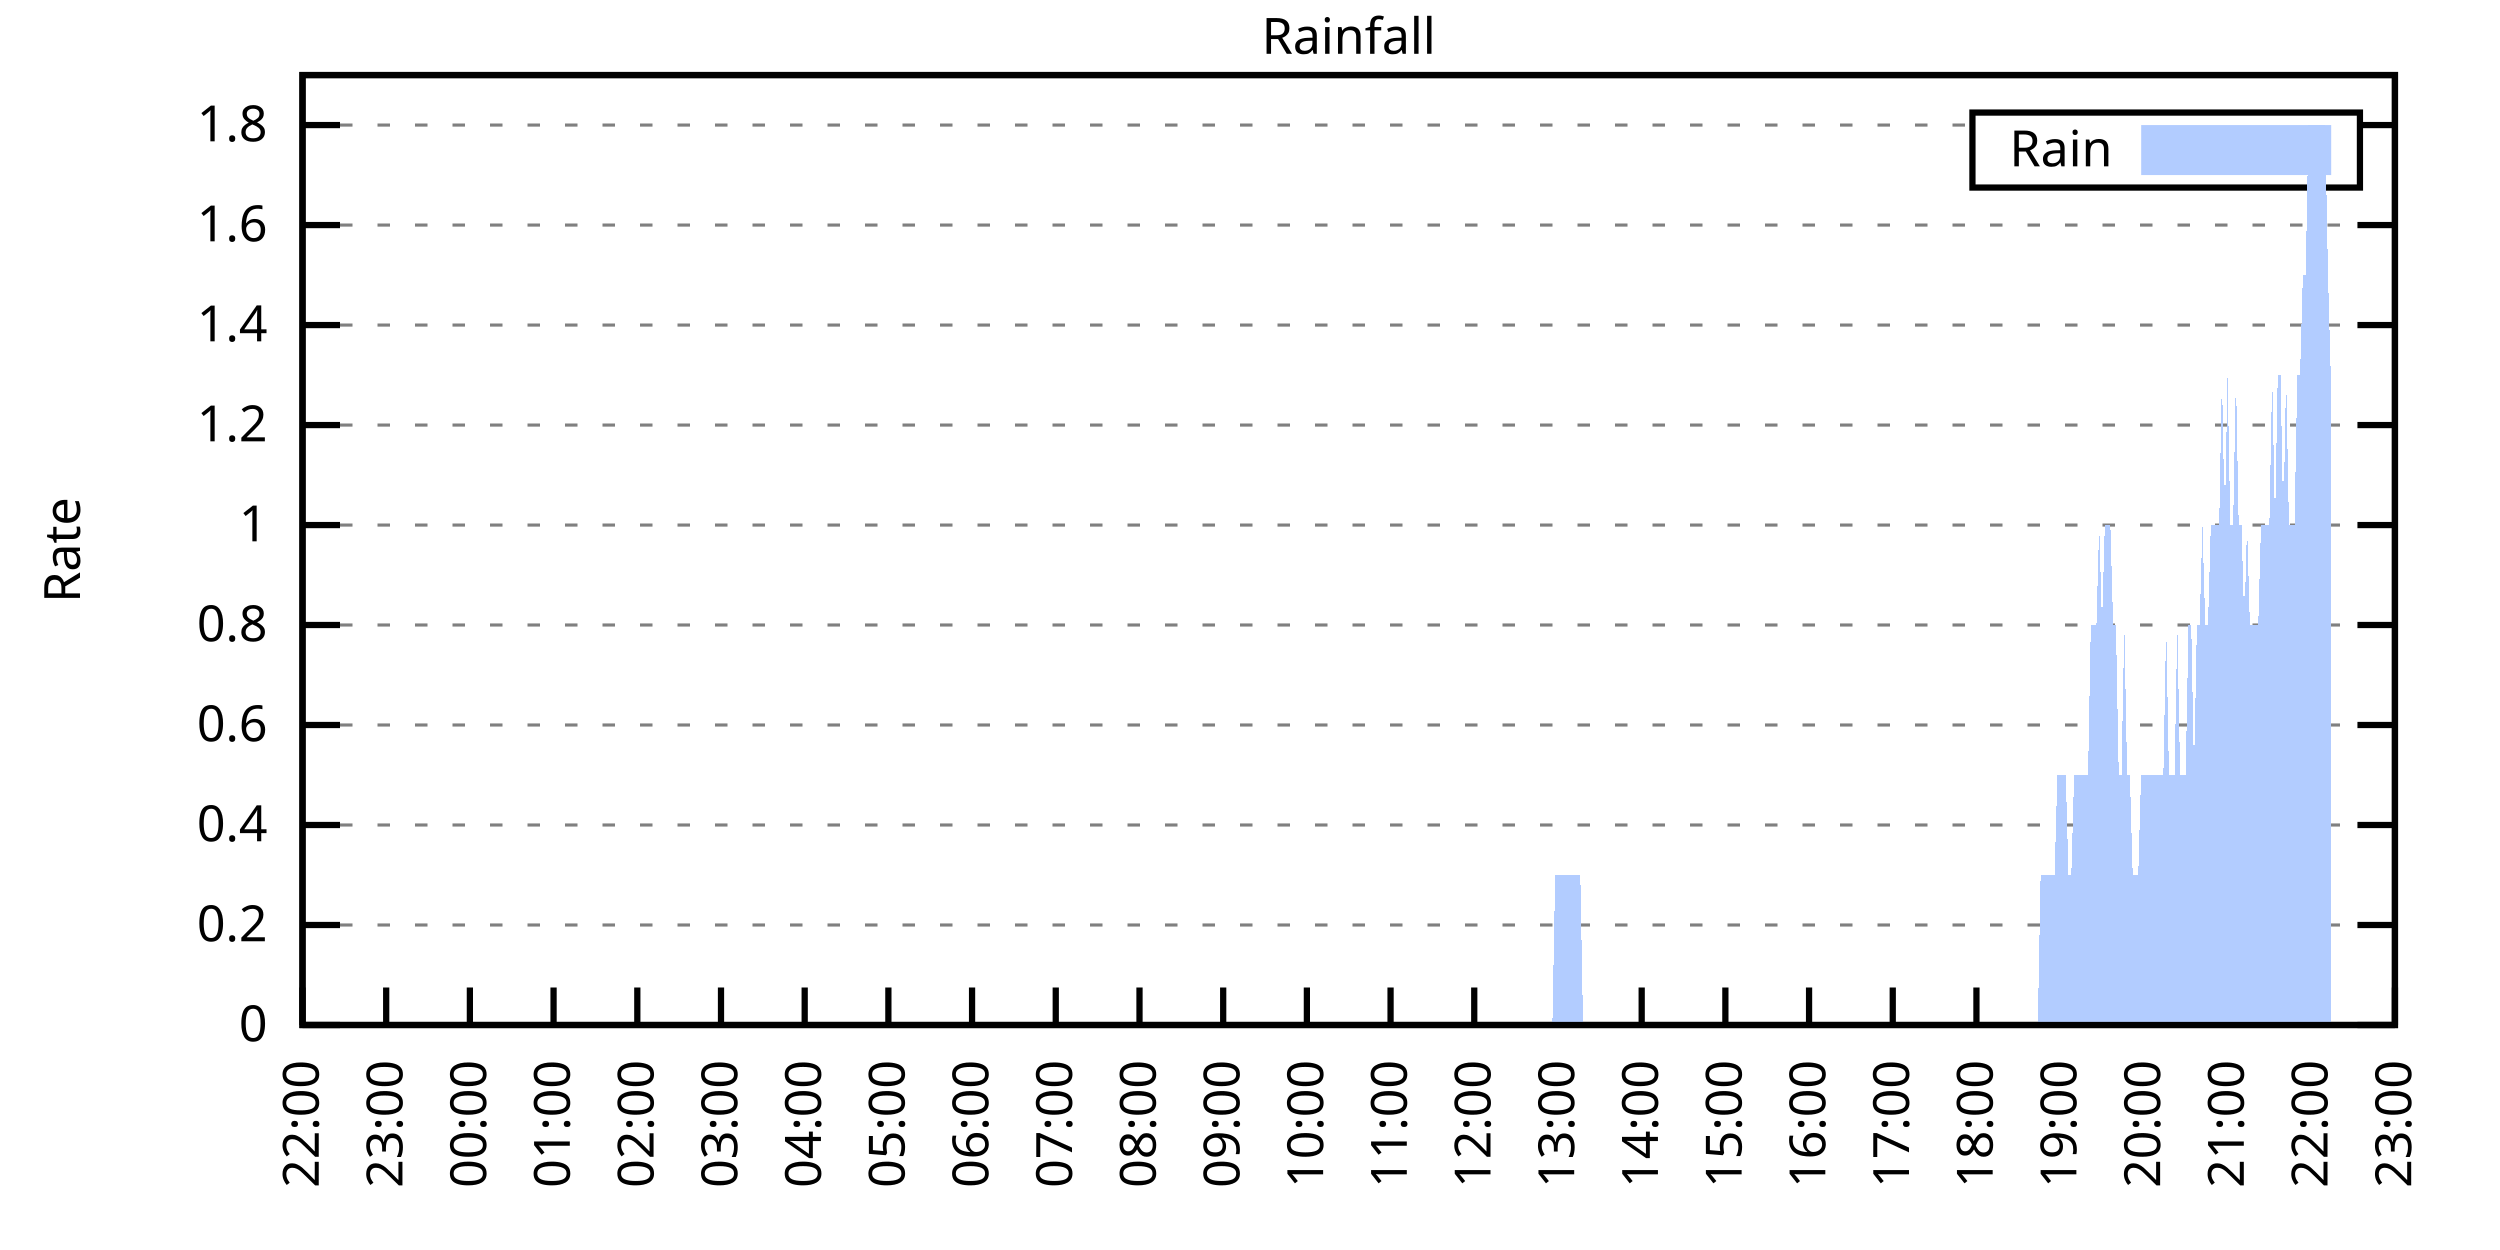
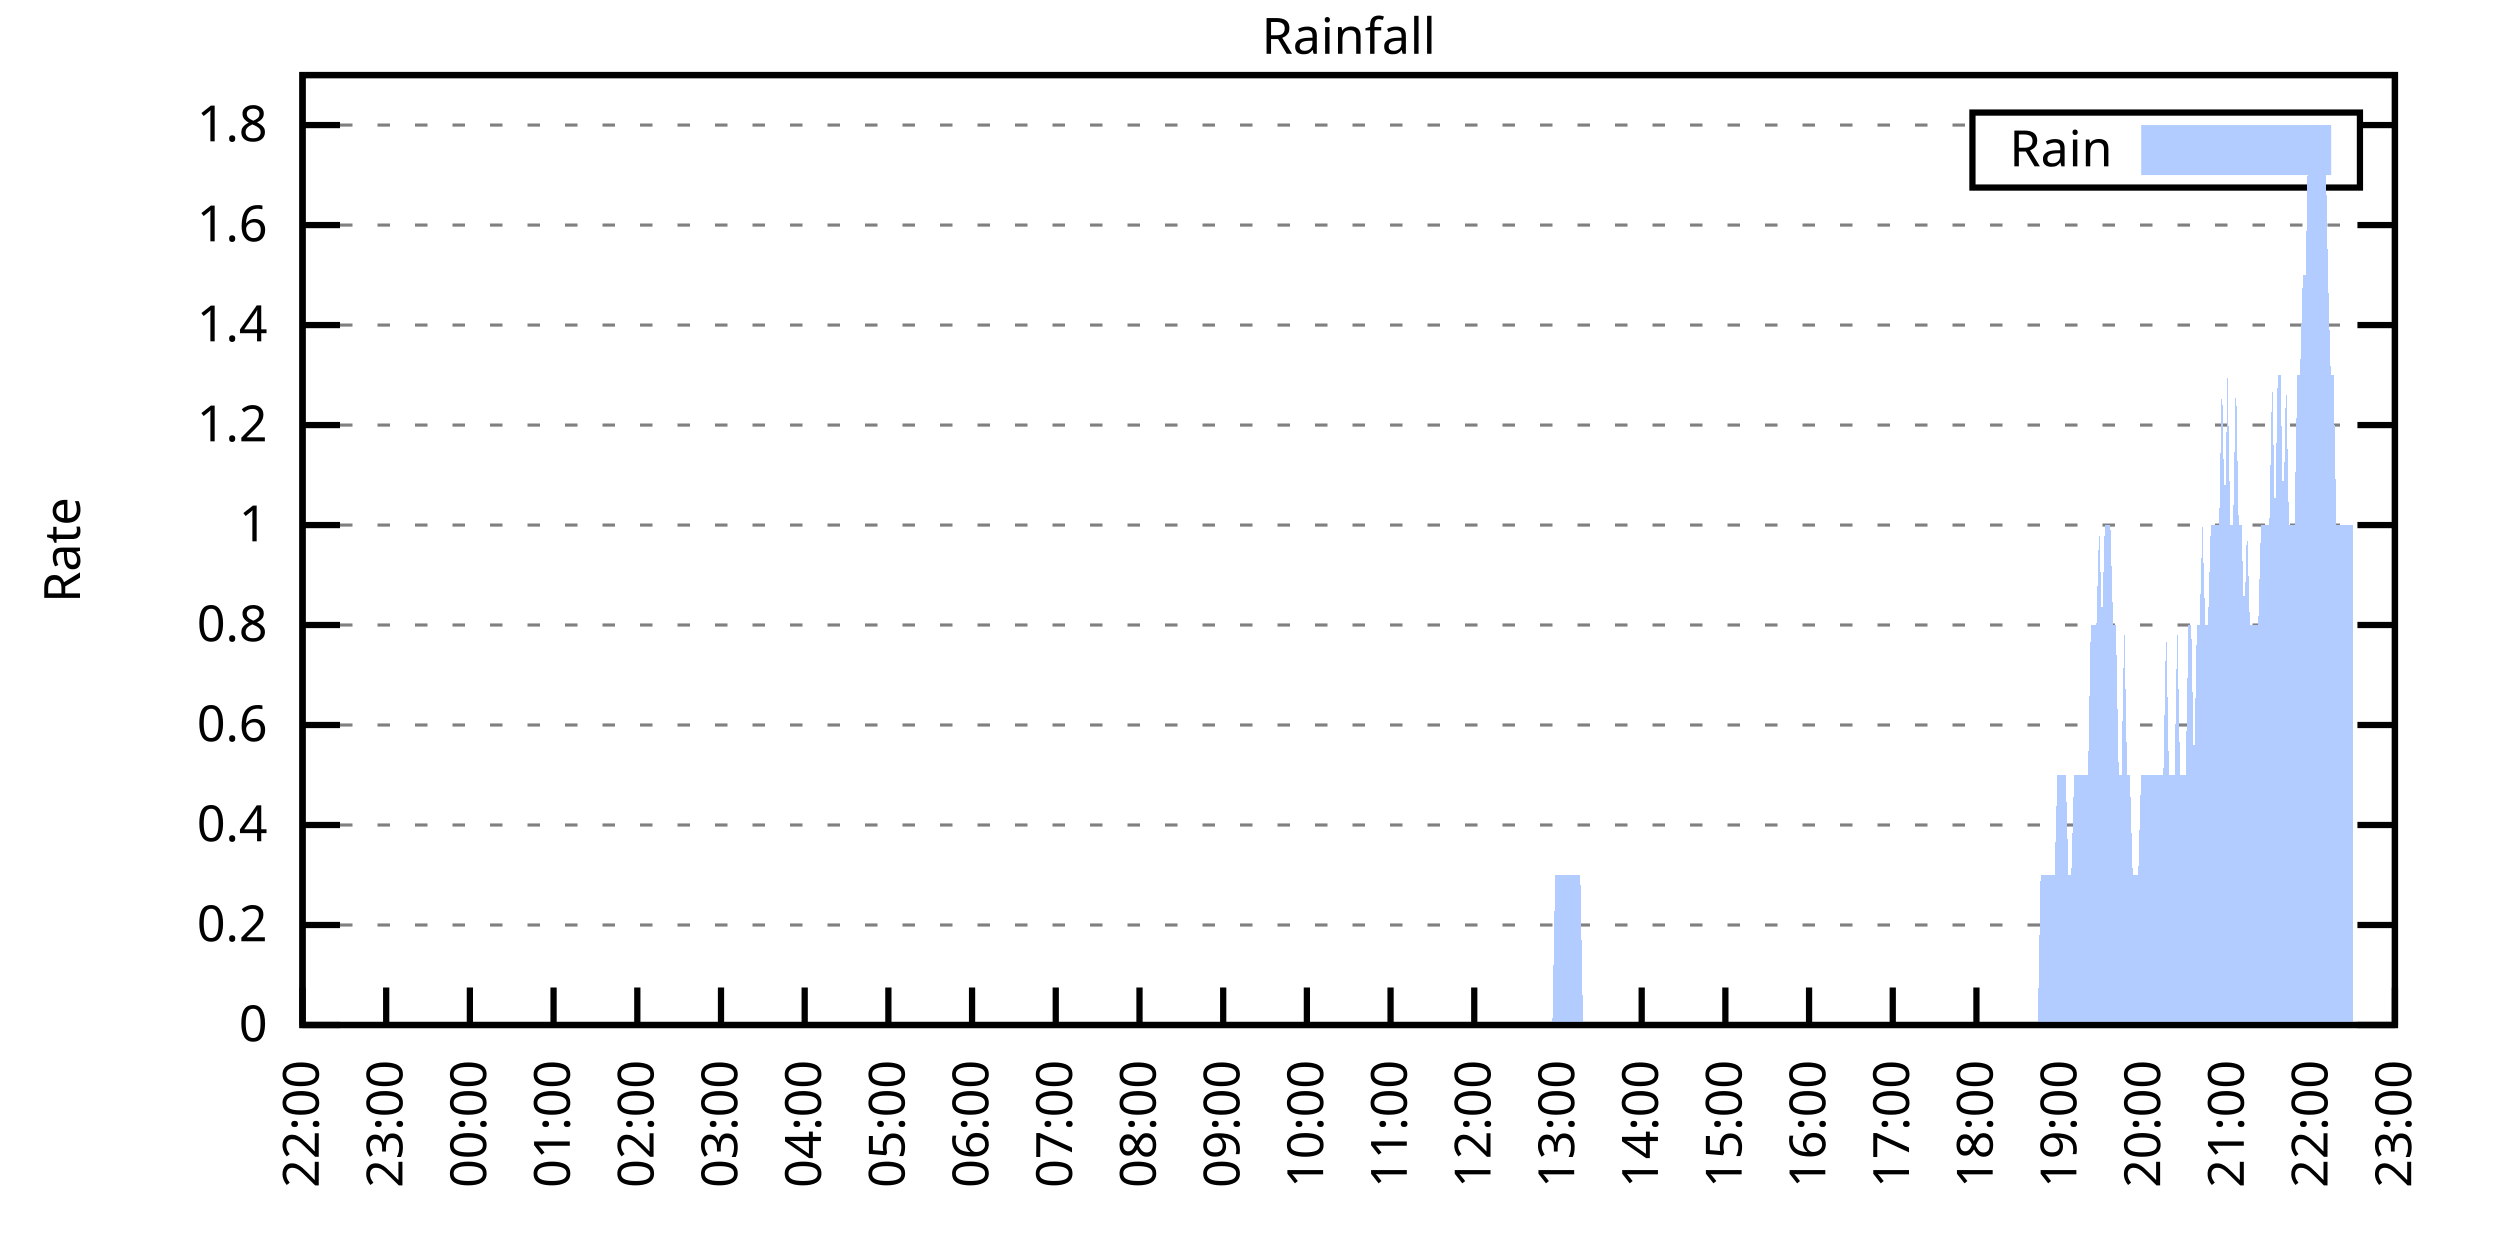
<svg xmlns="http://www.w3.org/2000/svg" xmlns:xlink="http://www.w3.org/1999/xlink" width="400" height="200" viewBox="0 0 400 200">
  <g id="gnuplot_canvas">
    <rect x="0" y="0" width="400" height="200" fill="none" />
    <defs>
      <circle id="gpDot" r="0.5" stroke-width="0.5" stroke="currentColor" />
      <path id="gpPt0" stroke-width="0.333" stroke="currentColor" d="M-1,0 h2 M0,-1 v2" />
      <path id="gpPt1" stroke-width="0.333" stroke="currentColor" d="M-1,-1 L1,1 M1,-1 L-1,1" />
      <path id="gpPt2" stroke-width="0.333" stroke="currentColor" d="M-1,0 L1,0 M0,-1 L0,1 M-1,-1 L1,1 M-1,1 L1,-1" />
      <rect id="gpPt3" stroke-width="0.333" stroke="currentColor" x="-1" y="-1" width="2" height="2" />
      <rect id="gpPt4" stroke-width="0.333" stroke="currentColor" fill="currentColor" x="-1" y="-1" width="2" height="2" />
      <circle id="gpPt5" stroke-width="0.333" stroke="currentColor" cx="0" cy="0" r="1" />
      <use xlink:href="#gpPt5" id="gpPt6" fill="currentColor" stroke="none" />
      <path id="gpPt7" stroke-width="0.333" stroke="currentColor" d="M0,-1.33 L-1.33,0.67 L1.33,0.67 z" />
      <use xlink:href="#gpPt7" id="gpPt8" fill="currentColor" stroke="none" />
      <use xlink:href="#gpPt7" id="gpPt9" stroke="currentColor" transform="rotate(180)" />
      <use xlink:href="#gpPt9" id="gpPt10" fill="currentColor" stroke="none" />
      <use xlink:href="#gpPt3" id="gpPt11" stroke="currentColor" transform="rotate(45)" />
      <use xlink:href="#gpPt11" id="gpPt12" fill="currentColor" stroke="none" />
      <path id="gpPt13" stroke-width="0.333" stroke="currentColor" d="M0,1.330 L1.265,0.411 L0.782,-1.067 L-0.782,-1.076 L-1.265,0.411 z" />
      <use xlink:href="#gpPt13" id="gpPt14" fill="currentColor" stroke="none" />
      <filter id="textbox" filterUnits="objectBoundingBox" x="0" y="0" height="1" width="1">
        <feFlood flood-color="white" flood-opacity="1" result="bgnd" />
        <feComposite in="SourceGraphic" in2="bgnd" operator="atop" />
      </filter>
      <filter id="greybox" filterUnits="objectBoundingBox" x="0" y="0" height="1" width="1">
        <feFlood flood-color="lightgrey" flood-opacity="1" result="grey" />
        <feComposite in="SourceGraphic" in2="grey" operator="atop" />
      </filter>
    </defs>
    <g fill="none" color="white" stroke="currentColor" stroke-width="1.00" stroke-linecap="butt" stroke-linejoin="miter">
</g>
    <g fill="none" color="black" stroke="currentColor" stroke-width="1.00" stroke-linecap="butt" stroke-linejoin="miter">
      <g stroke="none" shape-rendering="crispEdges">
        <polygon fill="rgb(255, 255, 255)" points="48.40,164.00 383.18,164.00 383.18,12.02 48.40,12.02 " />
      </g>
    </g>
    <g fill="none" color="black" stroke="currentColor" stroke-width="1.00" stroke-linecap="butt" stroke-linejoin="miter">
</g>
    <g fill="none" color="black" stroke="black" stroke-width="0.50" stroke-linecap="butt" stroke-linejoin="miter">
</g>
    <g fill="none" color="gray" stroke="currentColor" stroke-width="0.50" stroke-linecap="butt" stroke-linejoin="miter">
      <path stroke="gray" stroke-dasharray="2,4" class="gridline" d="M48.40,164.00 L383.19,164.00  " />
    </g>
    <g fill="none" color="gray" stroke="gray" stroke-width="1.00" stroke-linecap="butt" stroke-linejoin="miter">
</g>
    <g fill="none" color="black" stroke="currentColor" stroke-width="1.00" stroke-linecap="butt" stroke-linejoin="miter">
      <path stroke="black" d="M48.40,164.00 L54.40,164.00 M383.19,164.00 L377.19,164.00  " />
      <g transform="translate(42.80,166.60)" stroke="none" fill="black" font-family="Sans" font-size="8.00" text-anchor="end">
        <text>
          <tspan font-family="Sans"> 0</tspan>
        </text>
      </g>
    </g>
    <g fill="none" color="black" stroke="currentColor" stroke-width="1.00" stroke-linecap="butt" stroke-linejoin="miter">
</g>
    <g fill="none" color="black" stroke="black" stroke-width="0.50" stroke-linecap="butt" stroke-linejoin="miter">
</g>
    <g fill="none" color="gray" stroke="currentColor" stroke-width="0.50" stroke-linecap="butt" stroke-linejoin="miter">
      <path stroke="gray" stroke-dasharray="2,4" class="gridline" d="M48.40,148.00 L383.19,148.00  " />
    </g>
    <g fill="none" color="gray" stroke="gray" stroke-width="1.00" stroke-linecap="butt" stroke-linejoin="miter">
</g>
    <g fill="none" color="black" stroke="currentColor" stroke-width="1.00" stroke-linecap="butt" stroke-linejoin="miter">
      <path stroke="black" d="M48.40,148.00 L54.40,148.00 M383.19,148.00 L377.19,148.00  " />
      <g transform="translate(42.80,150.60)" stroke="none" fill="black" font-family="Sans" font-size="8.00" text-anchor="end">
        <text>
          <tspan font-family="Sans"> 0.2</tspan>
        </text>
      </g>
    </g>
    <g fill="none" color="black" stroke="currentColor" stroke-width="1.00" stroke-linecap="butt" stroke-linejoin="miter">
</g>
    <g fill="none" color="black" stroke="black" stroke-width="0.50" stroke-linecap="butt" stroke-linejoin="miter">
</g>
    <g fill="none" color="gray" stroke="currentColor" stroke-width="0.50" stroke-linecap="butt" stroke-linejoin="miter">
      <path stroke="gray" stroke-dasharray="2,4" class="gridline" d="M48.40,132.00 L383.19,132.00  " />
    </g>
    <g fill="none" color="gray" stroke="gray" stroke-width="1.00" stroke-linecap="butt" stroke-linejoin="miter">
</g>
    <g fill="none" color="black" stroke="currentColor" stroke-width="1.00" stroke-linecap="butt" stroke-linejoin="miter">
      <path stroke="black" d="M48.40,132.00 L54.40,132.00 M383.19,132.00 L377.19,132.00  " />
      <g transform="translate(42.80,134.60)" stroke="none" fill="black" font-family="Sans" font-size="8.00" text-anchor="end">
        <text>
          <tspan font-family="Sans"> 0.4</tspan>
        </text>
      </g>
    </g>
    <g fill="none" color="black" stroke="currentColor" stroke-width="1.00" stroke-linecap="butt" stroke-linejoin="miter">
</g>
    <g fill="none" color="black" stroke="black" stroke-width="0.50" stroke-linecap="butt" stroke-linejoin="miter">
</g>
    <g fill="none" color="gray" stroke="currentColor" stroke-width="0.50" stroke-linecap="butt" stroke-linejoin="miter">
      <path stroke="gray" stroke-dasharray="2,4" class="gridline" d="M48.40,116.00 L383.19,116.00  " />
    </g>
    <g fill="none" color="gray" stroke="gray" stroke-width="1.00" stroke-linecap="butt" stroke-linejoin="miter">
</g>
    <g fill="none" color="black" stroke="currentColor" stroke-width="1.00" stroke-linecap="butt" stroke-linejoin="miter">
      <path stroke="black" d="M48.40,116.00 L54.40,116.00 M383.19,116.00 L377.19,116.00  " />
      <g transform="translate(42.80,118.60)" stroke="none" fill="black" font-family="Sans" font-size="8.00" text-anchor="end">
        <text>
          <tspan font-family="Sans"> 0.6</tspan>
        </text>
      </g>
    </g>
    <g fill="none" color="black" stroke="currentColor" stroke-width="1.00" stroke-linecap="butt" stroke-linejoin="miter">
</g>
    <g fill="none" color="black" stroke="black" stroke-width="0.50" stroke-linecap="butt" stroke-linejoin="miter">
</g>
    <g fill="none" color="gray" stroke="currentColor" stroke-width="0.50" stroke-linecap="butt" stroke-linejoin="miter">
      <path stroke="gray" stroke-dasharray="2,4" class="gridline" d="M48.40,100.00 L383.19,100.00  " />
    </g>
    <g fill="none" color="gray" stroke="gray" stroke-width="1.00" stroke-linecap="butt" stroke-linejoin="miter">
</g>
    <g fill="none" color="black" stroke="currentColor" stroke-width="1.00" stroke-linecap="butt" stroke-linejoin="miter">
      <path stroke="black" d="M48.40,100.00 L54.40,100.00 M383.19,100.00 L377.19,100.00  " />
      <g transform="translate(42.80,102.60)" stroke="none" fill="black" font-family="Sans" font-size="8.00" text-anchor="end">
        <text>
          <tspan font-family="Sans"> 0.8</tspan>
        </text>
      </g>
    </g>
    <g fill="none" color="black" stroke="currentColor" stroke-width="1.00" stroke-linecap="butt" stroke-linejoin="miter">
</g>
    <g fill="none" color="black" stroke="black" stroke-width="0.50" stroke-linecap="butt" stroke-linejoin="miter">
</g>
    <g fill="none" color="gray" stroke="currentColor" stroke-width="0.50" stroke-linecap="butt" stroke-linejoin="miter">
      <path stroke="gray" stroke-dasharray="2,4" class="gridline" d="M48.40,84.01 L383.19,84.01  " />
    </g>
    <g fill="none" color="gray" stroke="gray" stroke-width="1.00" stroke-linecap="butt" stroke-linejoin="miter">
</g>
    <g fill="none" color="black" stroke="currentColor" stroke-width="1.00" stroke-linecap="butt" stroke-linejoin="miter">
      <path stroke="black" d="M48.40,84.01 L54.40,84.01 M383.19,84.01 L377.19,84.01  " />
      <g transform="translate(42.80,86.61)" stroke="none" fill="black" font-family="Sans" font-size="8.00" text-anchor="end">
        <text>
          <tspan font-family="Sans"> 1</tspan>
        </text>
      </g>
    </g>
    <g fill="none" color="black" stroke="currentColor" stroke-width="1.00" stroke-linecap="butt" stroke-linejoin="miter">
</g>
    <g fill="none" color="black" stroke="black" stroke-width="0.50" stroke-linecap="butt" stroke-linejoin="miter">
</g>
    <g fill="none" color="gray" stroke="currentColor" stroke-width="0.50" stroke-linecap="butt" stroke-linejoin="miter">
      <path stroke="gray" stroke-dasharray="2,4" class="gridline" d="M48.40,68.01 L383.19,68.01  " />
    </g>
    <g fill="none" color="gray" stroke="gray" stroke-width="1.00" stroke-linecap="butt" stroke-linejoin="miter">
</g>
    <g fill="none" color="black" stroke="currentColor" stroke-width="1.00" stroke-linecap="butt" stroke-linejoin="miter">
      <path stroke="black" d="M48.40,68.01 L54.40,68.01 M383.19,68.01 L377.19,68.01  " />
      <g transform="translate(42.80,70.61)" stroke="none" fill="black" font-family="Sans" font-size="8.00" text-anchor="end">
        <text>
          <tspan font-family="Sans"> 1.2</tspan>
        </text>
      </g>
    </g>
    <g fill="none" color="black" stroke="currentColor" stroke-width="1.00" stroke-linecap="butt" stroke-linejoin="miter">
</g>
    <g fill="none" color="black" stroke="black" stroke-width="0.50" stroke-linecap="butt" stroke-linejoin="miter">
</g>
    <g fill="none" color="gray" stroke="currentColor" stroke-width="0.50" stroke-linecap="butt" stroke-linejoin="miter">
      <path stroke="gray" stroke-dasharray="2,4" class="gridline" d="M48.40,52.01 L383.19,52.01  " />
    </g>
    <g fill="none" color="gray" stroke="gray" stroke-width="1.00" stroke-linecap="butt" stroke-linejoin="miter">
</g>
    <g fill="none" color="black" stroke="currentColor" stroke-width="1.00" stroke-linecap="butt" stroke-linejoin="miter">
      <path stroke="black" d="M48.40,52.01 L54.40,52.01 M383.19,52.01 L377.19,52.01  " />
      <g transform="translate(42.80,54.61)" stroke="none" fill="black" font-family="Sans" font-size="8.00" text-anchor="end">
        <text>
          <tspan font-family="Sans"> 1.4</tspan>
        </text>
      </g>
    </g>
    <g fill="none" color="black" stroke="currentColor" stroke-width="1.00" stroke-linecap="butt" stroke-linejoin="miter">
</g>
    <g fill="none" color="black" stroke="black" stroke-width="0.50" stroke-linecap="butt" stroke-linejoin="miter">
</g>
    <g fill="none" color="gray" stroke="currentColor" stroke-width="0.50" stroke-linecap="butt" stroke-linejoin="miter">
      <path stroke="gray" stroke-dasharray="2,4" class="gridline" d="M48.40,36.01 L383.19,36.01  " />
    </g>
    <g fill="none" color="gray" stroke="gray" stroke-width="1.00" stroke-linecap="butt" stroke-linejoin="miter">
</g>
    <g fill="none" color="black" stroke="currentColor" stroke-width="1.00" stroke-linecap="butt" stroke-linejoin="miter">
      <path stroke="black" d="M48.40,36.01 L54.40,36.01 M383.19,36.01 L377.19,36.01  " />
      <g transform="translate(42.80,38.61)" stroke="none" fill="black" font-family="Sans" font-size="8.00" text-anchor="end">
        <text>
          <tspan font-family="Sans"> 1.6</tspan>
        </text>
      </g>
    </g>
    <g fill="none" color="black" stroke="currentColor" stroke-width="1.00" stroke-linecap="butt" stroke-linejoin="miter">
</g>
    <g fill="none" color="black" stroke="black" stroke-width="0.50" stroke-linecap="butt" stroke-linejoin="miter">
</g>
    <g fill="none" color="gray" stroke="currentColor" stroke-width="0.50" stroke-linecap="butt" stroke-linejoin="miter">
      <path stroke="gray" stroke-dasharray="2,4" class="gridline" d="M48.40,20.01 L315.59,20.01 M377.59,20.01 L383.19,20.01  " />
    </g>
    <g fill="none" color="gray" stroke="gray" stroke-width="1.00" stroke-linecap="butt" stroke-linejoin="miter">
</g>
    <g fill="none" color="black" stroke="currentColor" stroke-width="1.00" stroke-linecap="butt" stroke-linejoin="miter">
      <path stroke="black" d="M48.40,20.01 L54.40,20.01 M383.19,20.01 L377.19,20.01  " />
      <g transform="translate(42.80,22.61)" stroke="none" fill="black" font-family="Sans" font-size="8.00" text-anchor="end">
        <text>
          <tspan font-family="Sans"> 1.8</tspan>
        </text>
      </g>
    </g>
    <g fill="none" color="black" stroke="currentColor" stroke-width="1.00" stroke-linecap="butt" stroke-linejoin="miter">
      <path stroke="black" d="M48.40,164.00 L48.40,158.00  " />
      <g transform="translate(51.00,169.60) rotate(270.00)" stroke="none" fill="black" font-family="Sans" font-size="8.00" text-anchor="end">
        <text>
          <tspan font-family="Sans">22:00</tspan>
        </text>
      </g>
    </g>
    <g fill="none" color="black" stroke="currentColor" stroke-width="1.00" stroke-linecap="butt" stroke-linejoin="miter">
      <path stroke="black" d="M61.79,164.00 L61.79,158.00  " />
      <g transform="translate(64.39,169.60) rotate(270.00)" stroke="none" fill="black" font-family="Sans" font-size="8.00" text-anchor="end">
        <text>
          <tspan font-family="Sans">23:00</tspan>
        </text>
      </g>
    </g>
    <g fill="none" color="black" stroke="currentColor" stroke-width="1.00" stroke-linecap="butt" stroke-linejoin="miter">
      <path stroke="black" d="M75.18,164.00 L75.18,158.00  " />
      <g transform="translate(77.78,169.60) rotate(270.00)" stroke="none" fill="black" font-family="Sans" font-size="8.00" text-anchor="end">
        <text>
          <tspan font-family="Sans">00:00</tspan>
        </text>
      </g>
    </g>
    <g fill="none" color="black" stroke="currentColor" stroke-width="1.00" stroke-linecap="butt" stroke-linejoin="miter">
      <path stroke="black" d="M88.57,164.00 L88.57,158.00  " />
      <g transform="translate(91.17,169.60) rotate(270.00)" stroke="none" fill="black" font-family="Sans" font-size="8.00" text-anchor="end">
        <text>
          <tspan font-family="Sans">01:00</tspan>
        </text>
      </g>
    </g>
    <g fill="none" color="black" stroke="currentColor" stroke-width="1.00" stroke-linecap="butt" stroke-linejoin="miter">
      <path stroke="black" d="M101.97,164.00 L101.97,158.00  " />
      <g transform="translate(104.57,169.60) rotate(270.00)" stroke="none" fill="black" font-family="Sans" font-size="8.00" text-anchor="end">
        <text>
          <tspan font-family="Sans">02:00</tspan>
        </text>
      </g>
    </g>
    <g fill="none" color="black" stroke="currentColor" stroke-width="1.00" stroke-linecap="butt" stroke-linejoin="miter">
      <path stroke="black" d="M115.36,164.00 L115.36,158.00  " />
      <g transform="translate(117.96,169.60) rotate(270.00)" stroke="none" fill="black" font-family="Sans" font-size="8.00" text-anchor="end">
        <text>
          <tspan font-family="Sans">03:00</tspan>
        </text>
      </g>
    </g>
    <g fill="none" color="black" stroke="currentColor" stroke-width="1.00" stroke-linecap="butt" stroke-linejoin="miter">
      <path stroke="black" d="M128.75,164.00 L128.75,158.00  " />
      <g transform="translate(131.35,169.60) rotate(270.00)" stroke="none" fill="black" font-family="Sans" font-size="8.00" text-anchor="end">
        <text>
          <tspan font-family="Sans">04:00</tspan>
        </text>
      </g>
    </g>
    <g fill="none" color="black" stroke="currentColor" stroke-width="1.00" stroke-linecap="butt" stroke-linejoin="miter">
      <path stroke="black" d="M142.14,164.00 L142.14,158.00  " />
      <g transform="translate(144.74,169.60) rotate(270.00)" stroke="none" fill="black" font-family="Sans" font-size="8.00" text-anchor="end">
        <text>
          <tspan font-family="Sans">05:00</tspan>
        </text>
      </g>
    </g>
    <g fill="none" color="black" stroke="currentColor" stroke-width="1.00" stroke-linecap="butt" stroke-linejoin="miter">
      <path stroke="black" d="M155.53,164.00 L155.53,158.00  " />
      <g transform="translate(158.13,169.60) rotate(270.00)" stroke="none" fill="black" font-family="Sans" font-size="8.00" text-anchor="end">
        <text>
          <tspan font-family="Sans">06:00</tspan>
        </text>
      </g>
    </g>
    <g fill="none" color="black" stroke="currentColor" stroke-width="1.00" stroke-linecap="butt" stroke-linejoin="miter">
      <path stroke="black" d="M168.92,164.00 L168.92,158.00  " />
      <g transform="translate(171.52,169.60) rotate(270.00)" stroke="none" fill="black" font-family="Sans" font-size="8.00" text-anchor="end">
        <text>
          <tspan font-family="Sans">07:00</tspan>
        </text>
      </g>
    </g>
    <g fill="none" color="black" stroke="currentColor" stroke-width="1.00" stroke-linecap="butt" stroke-linejoin="miter">
      <path stroke="black" d="M182.32,164.00 L182.32,158.00  " />
      <g transform="translate(184.92,169.60) rotate(270.00)" stroke="none" fill="black" font-family="Sans" font-size="8.00" text-anchor="end">
        <text>
          <tspan font-family="Sans">08:00</tspan>
        </text>
      </g>
    </g>
    <g fill="none" color="black" stroke="currentColor" stroke-width="1.00" stroke-linecap="butt" stroke-linejoin="miter">
      <path stroke="black" d="M195.71,164.00 L195.71,158.00  " />
      <g transform="translate(198.31,169.60) rotate(270.00)" stroke="none" fill="black" font-family="Sans" font-size="8.00" text-anchor="end">
        <text>
          <tspan font-family="Sans">09:00</tspan>
        </text>
      </g>
    </g>
    <g fill="none" color="black" stroke="currentColor" stroke-width="1.00" stroke-linecap="butt" stroke-linejoin="miter">
      <path stroke="black" d="M209.10,164.00 L209.10,158.00  " />
      <g transform="translate(211.70,169.60) rotate(270.00)" stroke="none" fill="black" font-family="Sans" font-size="8.00" text-anchor="end">
        <text>
          <tspan font-family="Sans">10:00</tspan>
        </text>
      </g>
    </g>
    <g fill="none" color="black" stroke="currentColor" stroke-width="1.00" stroke-linecap="butt" stroke-linejoin="miter">
      <path stroke="black" d="M222.49,164.00 L222.49,158.00  " />
      <g transform="translate(225.09,169.60) rotate(270.00)" stroke="none" fill="black" font-family="Sans" font-size="8.00" text-anchor="end">
        <text>
          <tspan font-family="Sans">11:00</tspan>
        </text>
      </g>
    </g>
    <g fill="none" color="black" stroke="currentColor" stroke-width="1.00" stroke-linecap="butt" stroke-linejoin="miter">
      <path stroke="black" d="M235.88,164.00 L235.88,158.00  " />
      <g transform="translate(238.48,169.60) rotate(270.00)" stroke="none" fill="black" font-family="Sans" font-size="8.00" text-anchor="end">
        <text>
          <tspan font-family="Sans">12:00</tspan>
        </text>
      </g>
    </g>
    <g fill="none" color="black" stroke="currentColor" stroke-width="1.00" stroke-linecap="butt" stroke-linejoin="miter">
      <path stroke="black" d="M249.27,164.00 L249.27,158.00  " />
      <g transform="translate(251.87,169.60) rotate(270.00)" stroke="none" fill="black" font-family="Sans" font-size="8.00" text-anchor="end">
        <text>
          <tspan font-family="Sans">13:00</tspan>
        </text>
      </g>
    </g>
    <g fill="none" color="black" stroke="currentColor" stroke-width="1.00" stroke-linecap="butt" stroke-linejoin="miter">
      <path stroke="black" d="M262.67,164.00 L262.67,158.00  " />
      <g transform="translate(265.27,169.60) rotate(270.00)" stroke="none" fill="black" font-family="Sans" font-size="8.00" text-anchor="end">
        <text>
          <tspan font-family="Sans">14:00</tspan>
        </text>
      </g>
    </g>
    <g fill="none" color="black" stroke="currentColor" stroke-width="1.00" stroke-linecap="butt" stroke-linejoin="miter">
      <path stroke="black" d="M276.06,164.00 L276.06,158.00  " />
      <g transform="translate(278.66,169.60) rotate(270.00)" stroke="none" fill="black" font-family="Sans" font-size="8.00" text-anchor="end">
        <text>
          <tspan font-family="Sans">15:00</tspan>
        </text>
      </g>
    </g>
    <g fill="none" color="black" stroke="currentColor" stroke-width="1.00" stroke-linecap="butt" stroke-linejoin="miter">
      <path stroke="black" d="M289.45,164.00 L289.45,158.00  " />
      <g transform="translate(292.05,169.60) rotate(270.00)" stroke="none" fill="black" font-family="Sans" font-size="8.00" text-anchor="end">
        <text>
          <tspan font-family="Sans">16:00</tspan>
        </text>
      </g>
    </g>
    <g fill="none" color="black" stroke="currentColor" stroke-width="1.00" stroke-linecap="butt" stroke-linejoin="miter">
      <path stroke="black" d="M302.84,164.00 L302.84,158.00  " />
      <g transform="translate(305.44,169.60) rotate(270.00)" stroke="none" fill="black" font-family="Sans" font-size="8.00" text-anchor="end">
        <text>
          <tspan font-family="Sans">17:00</tspan>
        </text>
      </g>
    </g>
    <g fill="none" color="black" stroke="currentColor" stroke-width="1.00" stroke-linecap="butt" stroke-linejoin="miter">
      <path stroke="black" d="M316.23,164.00 L316.23,158.00  " />
      <g transform="translate(318.83,169.60) rotate(270.00)" stroke="none" fill="black" font-family="Sans" font-size="8.00" text-anchor="end">
        <text>
          <tspan font-family="Sans">18:00</tspan>
        </text>
      </g>
    </g>
    <g fill="none" color="black" stroke="currentColor" stroke-width="1.00" stroke-linecap="butt" stroke-linejoin="miter">
      <path stroke="black" d="M329.62,164.00 L329.62,158.00  " />
      <g transform="translate(332.22,169.60) rotate(270.00)" stroke="none" fill="black" font-family="Sans" font-size="8.00" text-anchor="end">
        <text>
          <tspan font-family="Sans">19:00</tspan>
        </text>
      </g>
    </g>
    <g fill="none" color="black" stroke="currentColor" stroke-width="1.00" stroke-linecap="butt" stroke-linejoin="miter">
      <path stroke="black" d="M343.02,164.00 L343.02,158.00  " />
      <g transform="translate(345.62,169.60) rotate(270.00)" stroke="none" fill="black" font-family="Sans" font-size="8.00" text-anchor="end">
        <text>
          <tspan font-family="Sans">20:00</tspan>
        </text>
      </g>
    </g>
    <g fill="none" color="black" stroke="currentColor" stroke-width="1.00" stroke-linecap="butt" stroke-linejoin="miter">
      <path stroke="black" d="M356.41,164.00 L356.41,158.00  " />
      <g transform="translate(359.01,169.60) rotate(270.00)" stroke="none" fill="black" font-family="Sans" font-size="8.00" text-anchor="end">
        <text>
          <tspan font-family="Sans">21:00</tspan>
        </text>
      </g>
    </g>
    <g fill="none" color="black" stroke="currentColor" stroke-width="1.00" stroke-linecap="butt" stroke-linejoin="miter">
      <path stroke="black" d="M369.80,164.00 L369.80,158.00  " />
      <g transform="translate(372.40,169.60) rotate(270.00)" stroke="none" fill="black" font-family="Sans" font-size="8.00" text-anchor="end">
        <text>
          <tspan font-family="Sans">22:00</tspan>
        </text>
      </g>
    </g>
    <g fill="none" color="black" stroke="currentColor" stroke-width="1.00" stroke-linecap="butt" stroke-linejoin="miter">
      <path stroke="black" d="M383.19,164.00 L383.19,158.00  " />
      <g transform="translate(385.79,169.60) rotate(270.00)" stroke="none" fill="black" font-family="Sans" font-size="8.00" text-anchor="end">
        <text>
          <tspan font-family="Sans">23:00</tspan>
        </text>
      </g>
    </g>
    <g fill="none" color="black" stroke="currentColor" stroke-width="1.00" stroke-linecap="butt" stroke-linejoin="miter">
</g>
    <g fill="none" color="black" stroke="currentColor" stroke-width="1.00" stroke-linecap="butt" stroke-linejoin="miter">
      <path stroke="black" d="M48.40,12.01 L48.40,164.00 L383.19,164.00 L383.19,12.01 L48.40,12.01 Z  " />
    </g>
    <g fill="none" color="black" stroke="currentColor" stroke-width="1.00" stroke-linecap="butt" stroke-linejoin="miter">
</g>
    <g fill="none" color="black" stroke="currentColor" stroke-width="1.00" stroke-linecap="butt" stroke-linejoin="miter">
      <path stroke="black" d="M315.59,30.01 L315.59,18.01 L377.59,18.01 L377.59,30.01 L315.59,30.01 Z  " />
    </g>
    <g id="Rainfall_plot_1">
      <g fill="none" color="white" stroke="black" stroke-width="2.00" stroke-linecap="butt" stroke-linejoin="miter">
</g>
      <g fill="none" color="black" stroke="currentColor" stroke-width="2.00" stroke-linecap="butt" stroke-linejoin="miter">
        <g transform="translate(337.99,26.61)" stroke="none" fill="black" font-family="Sans" font-size="8.00" text-anchor="end">
          <text>
            <tspan font-family="Sans">Rain</tspan>
          </text>
        </g>
      </g>
      <g fill="none" color="black" stroke="currentColor" stroke-width="2.00" stroke-linecap="butt" stroke-linejoin="miter">
        <g stroke="none" shape-rendering="crispEdges">
          <polygon fill="rgb(178, 204, 255)" points="343.59,27.01 371.99,27.01 371.99,21.01 343.59,21.01 " />
        </g>
        <path stroke="rgb(178, 204, 255)" d="M343.59,27.01 L371.99,27.01 L371.99,21.01 L343.59,21.01 L343.59,27.01 Z  " />
      </g>
      <g fill="none" color="black" stroke="currentColor" stroke-width="2.00" stroke-linecap="butt" stroke-linejoin="miter">
        <g stroke="none" shape-rendering="crispEdges">
-           <polygon fill="rgb(178, 204, 255)" points="51.97,164.00 52.42,164.00 52.86,164.00 53.31,164.00 53.76,164.00 54.20,164.00 54.65,164.00 55.10,164.00 55.54,164.00 55.99,164.00 56.43,164.00 56.88,164.00 57.33,164.00 57.77,164.00 58.22,164.00 58.67,164.00 59.11,164.00 59.56,164.00 60.01,164.00 60.45,164.00 60.90,164.00 61.35,164.00 61.79,164.00 62.24,164.00 62.68,164.00 63.13,164.00 63.58,164.00 64.02,164.00 64.47,164.00 64.92,164.00 65.36,164.00 65.81,164.00 66.26,164.00 66.70,164.00 67.15,164.00 67.59,164.00 68.04,164.00 68.49,164.00 68.93,164.00 69.38,164.00 69.83,164.00 70.27,164.00 70.72,164.00 71.17,164.00 71.61,164.00 72.06,164.00 72.50,164.00 72.95,164.00 73.40,164.00 73.84,164.00 74.29,164.00 74.74,164.00 75.18,164.00 75.63,164.00 76.08,164.00 76.52,164.00 76.97,164.00 77.42,164.00 77.86,164.00 78.31,164.00 78.75,164.00 79.20,164.00 79.65,164.00 80.09,164.00 80.54,164.00 80.99,164.00 81.43,164.00 81.88,164.00 82.33,164.00 82.77,164.00 83.22,164.00 83.66,164.00 84.11,164.00 84.56,164.00 85.00,164.00 85.45,164.00 85.90,164.00 86.34,164.00 86.79,164.00 87.24,164.00 87.68,164.00 88.13,164.00 88.57,164.00 89.02,164.00 89.47,164.00 89.91,164.00 90.36,164.00 90.81,164.00 91.25,164.00 91.70,164.00 92.15,164.00 92.59,164.00 93.04,164.00 93.49,164.00 93.93,164.00 94.38,164.00 94.82,164.00 95.27,164.00 95.72,164.00 96.16,164.00 96.61,164.00 97.06,164.00 97.50,164.00 97.95,164.00 98.40,164.00 98.84,164.00 99.29,164.00 99.73,164.00 100.18,164.00 100.63,164.00 101.07,164.00 101.52,164.00 101.97,164.00 102.41,164.00 102.86,164.00 103.31,164.00 103.75,164.00 104.20,164.00 104.64,164.00 105.09,164.00 105.54,164.00 105.98,164.00 106.43,164.00 106.88,164.00 107.32,164.00 107.77,164.00 108.22,164.00 108.66,164.00 109.11,164.00 109.55,164.00 110.00,164.00 110.45,164.00 110.89,164.00 111.34,164.00 111.79,164.00 112.23,164.00 112.68,164.00 113.13,164.00 113.57,164.00 114.02,164.00 114.47,164.00 114.91,164.00 115.36,164.00 115.80,164.00 116.25,164.00 116.70,164.00 117.14,164.00 117.59,164.00 118.04,164.00 118.48,164.00 118.93,164.00 119.38,164.00 119.82,164.00 120.27,164.00 120.71,164.00 121.16,164.00 121.61,164.00 122.05,164.00 122.50,164.00 122.95,164.00 123.39,164.00 123.84,164.00 124.29,164.00 124.73,164.00 125.18,164.00 125.62,164.00 126.07,164.00 126.52,164.00 126.96,164.00 127.41,164.00 127.86,164.00 128.30,164.00 128.75,164.00 129.20,164.00 129.64,164.00 130.09,164.00 130.54,164.00 130.98,164.00 131.43,164.00 131.87,164.00 132.32,164.00 132.77,164.00 133.21,164.00 133.66,164.00 134.11,164.00 134.55,164.00 135.00,164.00 135.45,164.00 135.89,164.00 136.34,164.00 136.78,164.00 137.23,164.00 137.68,164.00 138.12,164.00 138.57,164.00 139.02,164.00 139.46,164.00 139.91,164.00 140.36,164.00 140.80,164.00 141.25,164.00 141.69,164.00 142.14,164.00 142.59,164.00 143.03,164.00 143.48,164.00 143.93,164.00 144.37,164.00 144.82,164.00 145.27,164.00 145.71,164.00 146.16,164.00 146.61,164.00 147.05,164.00 147.50,164.00 147.94,164.00 148.39,164.00 148.84,164.00 149.28,164.00 149.73,164.00 150.18,164.00 150.62,164.00 151.07,164.00 151.52,164.00 151.96,164.00 152.41,164.00 152.85,164.00 153.30,164.00 153.75,164.00 154.19,164.00 154.64,164.00 155.09,164.00 155.53,164.00 155.98,164.00 156.43,164.00 156.87,164.00 157.32,164.00 157.76,164.00 158.21,164.00 158.66,164.00 159.10,164.00 159.55,164.00 160.00,164.00 160.44,164.00 160.89,164.00 161.34,164.00 161.78,164.00 162.23,164.00 162.67,164.00 163.12,164.00 163.57,164.00 164.01,164.00 164.46,164.00 164.91,164.00 165.35,164.00 165.80,164.00 166.25,164.00 166.69,164.00 167.14,164.00 167.59,164.00 168.03,164.00 168.48,164.00 168.92,164.00 169.37,164.00 169.82,164.00 170.26,164.00 170.71,164.00 171.16,164.00 171.60,164.00 172.05,164.00 172.50,164.00 172.94,164.00 173.39,164.00 173.83,164.00 174.28,164.00 174.73,164.00 175.17,164.00 175.62,164.00 176.07,164.00 176.51,164.00 176.96,164.00 177.41,164.00 177.85,164.00 178.30,164.00 178.74,164.00 179.19,164.00 179.64,164.00 180.08,164.00 180.53,164.00 180.98,164.00 181.42,164.00 181.87,164.00 182.32,164.00 182.76,164.00 183.21,164.00 183.66,164.00 184.10,164.00 184.55,164.00 184.99,164.00 185.44,164.00 185.89,164.00 186.33,164.00 186.78,164.00 187.23,164.00 187.67,164.00 188.12,164.00 188.57,164.00 189.01,164.00 189.46,164.00 189.90,164.00 190.35,164.00 190.80,164.00 191.24,164.00 191.69,164.00 192.14,164.00 192.58,164.00 193.03,164.00 193.48,164.00 193.92,164.00 194.37,164.00 194.81,164.00 195.26,164.00 195.71,164.00 196.15,164.00 196.60,164.00 197.05,164.00 197.49,164.00 197.94,164.00 198.39,164.00 198.83,164.00 199.28,164.00 199.73,164.00 200.17,164.00 200.62,164.00 201.06,164.00 201.51,164.00 201.96,164.00 202.40,164.00 202.85,164.00 203.30,164.00 203.74,164.00 204.19,164.00 204.64,164.00 205.08,164.00 205.53,164.00 205.97,164.00 206.42,164.00 206.87,164.00 207.31,164.00 207.76,164.00 208.21,164.00 208.65,164.00 209.10,164.00 209.55,164.00 209.99,164.00 210.44,164.00 210.88,164.00 211.33,164.00 211.78,164.00 212.22,164.00 212.67,164.00 213.12,164.00 213.56,164.00 214.01,164.00 214.46,164.00 214.90,164.00 215.35,164.00 215.80,164.00 216.24,164.00 216.69,164.00 217.13,164.00 217.58,164.00 218.03,164.00 218.47,164.00 218.92,164.00 219.37,164.00 219.81,164.00 220.26,164.00 220.71,164.00 221.15,164.00 221.60,164.00 222.04,164.00 222.49,164.00 222.94,164.00 223.38,164.00 223.83,164.00 224.28,164.00 224.72,164.00 225.17,164.00 225.62,164.00 226.06,164.00 226.51,164.00 226.95,164.00 227.40,164.00 227.85,164.00 228.29,164.00 228.74,164.00 229.19,164.00 229.63,164.00 230.08,164.00 230.53,164.00 230.97,164.00 231.42,164.00 231.86,164.00 232.31,164.00 232.76,164.00 233.20,164.00 233.65,164.00 234.10,164.00 234.54,164.00 234.99,164.00 235.44,164.00 235.88,164.00 236.33,164.00 236.78,164.00 237.22,164.00 237.67,164.00 238.11,164.00 238.56,164.00 239.01,164.00 239.45,164.00 239.90,164.00 240.35,164.00 240.79,164.00 241.24,164.00 241.69,164.00 242.13,164.00 242.58,164.00 243.02,164.00 243.47,164.00 243.92,164.00 244.36,164.00 244.81,164.00 245.26,164.00 245.70,164.00 246.15,164.00 246.60,164.00 247.04,164.00 247.49,164.00 247.93,164.00 248.38,164.00 248.83,140.00 249.27,140.00 249.72,140.00 250.17,140.00 250.61,140.00 251.06,140.00 251.51,140.00 251.95,140.00 252.40,140.00 252.85,140.00 253.29,164.00 253.74,164.00 254.18,164.00 254.63,164.00 255.08,164.00 255.52,164.00 255.97,164.00 256.42,164.00 256.86,164.00 257.31,164.00 257.76,164.00 258.20,164.00 258.65,164.00 259.09,164.00 259.54,164.00 259.99,164.00 260.43,164.00 260.88,164.00 261.33,164.00 261.77,164.00 262.22,164.00 262.67,164.00 263.11,164.00 263.56,164.00 264.00,164.00 264.45,164.00 264.90,164.00 265.34,164.00 265.79,164.00 266.24,164.00 266.68,164.00 267.13,164.00 267.58,164.00 268.02,164.00 268.47,164.00 268.92,164.00 269.36,164.00 269.81,164.00 270.25,164.00 270.70,164.00 271.15,164.00 271.59,164.00 272.04,164.00 272.49,164.00 272.93,164.00 273.38,164.00 273.83,164.00 274.27,164.00 274.72,164.00 275.16,164.00 275.61,164.00 276.06,164.00 276.50,164.00 276.73,164.00 276.95,164.00 277.40,164.00 277.84,164.00 278.29,164.00 278.74,164.00 279.18,164.00 279.63,164.00 280.07,164.00 280.52,164.00 280.97,164.00 281.41,164.00 281.86,164.00 282.31,164.00 282.75,164.00 283.20,164.00 283.65,164.00 284.09,164.00 284.54,164.00 284.98,164.00 285.43,164.00 285.88,164.00 286.32,164.00 286.77,164.00 287.22,164.00 287.66,164.00 288.11,164.00 288.56,164.00 289.00,164.00 289.45,164.00 289.90,164.00 290.34,164.00 290.79,164.00 291.23,164.00 291.68,164.00 292.13,164.00 292.57,164.00 293.02,164.00 293.47,164.00 293.91,164.00 294.36,164.00 294.81,164.00 295.25,164.00 295.70,164.00 296.14,164.00 296.59,164.00 297.04,164.00 297.48,164.00 297.93,164.00 298.38,164.00 298.82,164.00 299.27,164.00 299.72,164.00 300.16,164.00 300.61,164.00 301.05,164.00 301.50,164.00 301.95,164.00 302.39,164.00 302.84,164.00 303.29,164.00 303.73,164.00 304.18,164.00 304.63,164.00 305.07,164.00 305.52,164.00 305.97,164.00 306.41,164.00 306.86,164.00 307.30,164.00 307.75,164.00 308.20,164.00 308.64,164.00 309.09,164.00 309.54,164.00 309.98,164.00 310.43,164.00 310.88,164.00 311.32,164.00 311.77,164.00 312.21,164.00 312.66,164.00 313.11,164.00 313.55,164.00 314.00,164.00 314.45,164.00 314.89,164.00 315.34,164.00 315.79,164.00 316.23,164.00 316.68,164.00 317.12,164.00 317.57,164.00 318.02,164.00 318.46,164.00 318.91,164.00 319.36,164.00 319.80,164.00 320.25,164.00 320.70,164.00 321.14,164.00 321.59,164.00 322.04,164.00 322.48,164.00 322.93,164.00 323.37,164.00 323.82,164.00 324.27,164.00 324.71,164.00 325.16,164.00 325.61,164.00 326.05,164.00 326.50,140.00 326.95,140.00 327.39,140.00 327.84,140.00 328.28,140.00 328.73,140.00 329.18,124.00 329.62,124.00 330.07,124.00 330.52,124.00 330.96,140.00 331.41,140.00 331.86,124.00 332.30,124.00 332.75,124.00 333.19,124.00 333.64,124.00 334.09,124.00 334.53,100.00 334.98,100.00 335.43,100.00 335.87,84.01 336.32,100.00 336.77,84.01 337.21,84.01 337.66,84.01 338.10,100.00 338.55,100.00 339.00,124.00 339.44,124.00 339.89,100.00 340.34,124.00 340.78,124.00 341.23,140.00 341.68,140.00 342.12,140.00 342.57,124.00 343.02,124.00 343.46,124.00 343.91,124.00 344.35,124.00 344.80,124.00 345.25,124.00 345.69,124.00 346.14,124.00 346.59,100.00 347.03,124.00 347.48,124.00 347.93,124.00 348.37,100.00 348.82,124.00 349.26,124.00 349.71,124.00 350.16,100.00 350.60,100.00 351.05,124.00 351.50,100.00 351.94,100.00 352.39,84.01 352.84,100.00 353.28,100.00 353.73,84.01 354.17,84.01 354.62,84.01 355.07,84.01 355.51,60.01 355.96,84.01 356.41,60.01 356.85,84.01 357.30,84.01 357.75,60.01 358.19,84.01 358.64,84.01 359.09,100.00 359.53,84.01 359.98,100.00 360.42,100.00 360.87,100.00 361.32,100.00 361.76,84.01 362.21,84.01 362.66,84.01 363.10,84.01 363.55,60.01 364.00,84.01 364.44,60.01 364.89,60.01 365.33,84.01 365.78,60.01 366.23,84.01 366.67,84.01 367.12,84.01 367.57,60.01 368.01,60.01 368.46,44.01 368.91,44.01 369.35,20.01 369.80,20.01 370.24,20.01 370.69,20.01 371.14,20.01 371.58,20.01 372.03,20.01 372.48,44.01 372.92,60.01 372.92,164.00 51.97,164.00 " />
+           <polygon fill="rgb(178, 204, 255)" points="55.54,164.00 55.99,164.00 56.43,164.00 56.88,164.00 57.33,164.00 57.77,164.00 58.22,164.00 58.67,164.00 59.11,164.00 59.56,164.00 60.01,164.00 60.45,164.00 60.90,164.00 61.35,164.00 61.79,164.00 62.24,164.00 62.68,164.00 63.13,164.00 63.58,164.00 64.02,164.00 64.47,164.00 64.92,164.00 65.36,164.00 65.81,164.00 66.26,164.00 66.70,164.00 67.15,164.00 67.59,164.00 68.04,164.00 68.49,164.00 68.93,164.00 69.38,164.00 69.83,164.00 70.27,164.00 70.72,164.00 71.17,164.00 71.61,164.00 72.06,164.00 72.50,164.00 72.95,164.00 73.40,164.00 73.84,164.00 74.29,164.00 74.74,164.00 75.18,164.00 75.63,164.00 76.08,164.00 76.52,164.00 76.97,164.00 77.42,164.00 77.86,164.00 78.31,164.00 78.75,164.00 79.20,164.00 79.65,164.00 80.09,164.00 80.54,164.00 80.99,164.00 81.43,164.00 81.88,164.00 82.33,164.00 82.77,164.00 83.22,164.00 83.66,164.00 84.11,164.00 84.56,164.00 85.00,164.00 85.45,164.00 85.90,164.00 86.34,164.00 86.79,164.00 87.24,164.00 87.68,164.00 88.13,164.00 88.57,164.00 89.02,164.00 89.47,164.00 89.91,164.00 90.36,164.00 90.81,164.00 91.25,164.00 91.70,164.00 92.15,164.00 92.59,164.00 93.04,164.00 93.49,164.00 93.93,164.00 94.38,164.00 94.82,164.00 95.27,164.00 95.72,164.00 96.16,164.00 96.61,164.00 97.06,164.00 97.50,164.00 97.95,164.00 98.40,164.00 98.84,164.00 99.29,164.00 99.73,164.00 100.18,164.00 100.63,164.00 101.07,164.00 101.52,164.00 101.97,164.00 102.41,164.00 102.86,164.00 103.31,164.00 103.75,164.00 104.20,164.00 104.64,164.00 105.09,164.00 105.54,164.00 105.98,164.00 106.43,164.00 106.88,164.00 107.32,164.00 107.77,164.00 108.22,164.00 108.66,164.00 109.11,164.00 109.55,164.00 110.00,164.00 110.45,164.00 110.89,164.00 111.34,164.00 111.79,164.00 112.23,164.00 112.68,164.00 113.13,164.00 113.57,164.00 114.02,164.00 114.47,164.00 114.91,164.00 115.36,164.00 115.80,164.00 116.25,164.00 116.70,164.00 117.14,164.00 117.59,164.00 118.04,164.00 118.48,164.00 118.93,164.00 119.38,164.00 119.82,164.00 120.27,164.00 120.71,164.00 121.16,164.00 121.61,164.00 122.05,164.00 122.50,164.00 122.95,164.00 123.39,164.00 123.84,164.00 124.29,164.00 124.73,164.00 125.18,164.00 125.62,164.00 126.07,164.00 126.52,164.00 126.96,164.00 127.41,164.00 127.86,164.00 128.30,164.00 128.75,164.00 129.20,164.00 129.64,164.00 130.09,164.00 130.54,164.00 130.98,164.00 131.43,164.00 131.87,164.00 132.32,164.00 132.77,164.00 133.21,164.00 133.66,164.00 134.11,164.00 134.55,164.00 135.00,164.00 135.45,164.00 135.89,164.00 136.34,164.00 136.78,164.00 137.23,164.00 137.68,164.00 138.12,164.00 138.57,164.00 139.02,164.00 139.46,164.00 139.91,164.00 140.36,164.00 140.80,164.00 141.25,164.00 141.69,164.00 142.14,164.00 142.59,164.00 143.03,164.00 143.48,164.00 143.93,164.00 144.37,164.00 144.82,164.00 145.27,164.00 145.71,164.00 146.16,164.00 146.61,164.00 147.05,164.00 147.50,164.00 147.94,164.00 148.39,164.00 148.84,164.00 149.28,164.00 149.73,164.00 150.18,164.00 150.62,164.00 151.07,164.00 151.52,164.00 151.96,164.00 152.41,164.00 152.85,164.00 153.30,164.00 153.75,164.00 154.19,164.00 154.64,164.00 155.09,164.00 155.53,164.00 155.98,164.00 156.43,164.00 156.87,164.00 157.32,164.00 157.76,164.00 158.21,164.00 158.66,164.00 159.10,164.00 159.55,164.00 160.00,164.00 160.44,164.00 160.89,164.00 161.34,164.00 161.78,164.00 162.23,164.00 162.67,164.00 163.12,164.00 163.57,164.00 164.01,164.00 164.46,164.00 164.91,164.00 165.35,164.00 165.80,164.00 166.25,164.00 166.69,164.00 167.14,164.00 167.59,164.00 168.03,164.00 168.48,164.00 168.92,164.00 169.37,164.00 169.82,164.00 170.26,164.00 170.71,164.00 171.16,164.00 171.60,164.00 172.05,164.00 172.50,164.00 172.94,164.00 173.39,164.00 173.83,164.00 174.28,164.00 174.73,164.00 175.17,164.00 175.62,164.00 176.07,164.00 176.51,164.00 176.96,164.00 177.41,164.00 177.85,164.00 178.30,164.00 178.74,164.00 179.19,164.00 179.64,164.00 180.08,164.00 180.53,164.00 180.98,164.00 181.42,164.00 181.87,164.00 182.32,164.00 182.76,164.00 183.21,164.00 183.66,164.00 184.10,164.00 184.55,164.00 184.99,164.00 185.44,164.00 185.89,164.00 186.33,164.00 186.78,164.00 187.23,164.00 187.67,164.00 188.12,164.00 188.57,164.00 189.01,164.00 189.46,164.00 189.90,164.00 190.35,164.00 190.80,164.00 191.24,164.00 191.69,164.00 192.14,164.00 192.58,164.00 193.03,164.00 193.48,164.00 193.92,164.00 194.37,164.00 194.81,164.00 195.26,164.00 195.71,164.00 196.15,164.00 196.60,164.00 197.05,164.00 197.49,164.00 197.94,164.00 198.39,164.00 198.83,164.00 199.28,164.00 199.73,164.00 200.17,164.00 200.62,164.00 201.06,164.00 201.51,164.00 201.96,164.00 202.40,164.00 202.85,164.00 203.30,164.00 203.74,164.00 204.19,164.00 204.64,164.00 205.08,164.00 205.53,164.00 205.97,164.00 206.42,164.00 206.87,164.00 207.31,164.00 207.76,164.00 208.21,164.00 208.65,164.00 209.10,164.00 209.55,164.00 209.99,164.00 210.44,164.00 210.88,164.00 211.33,164.00 211.78,164.00 212.22,164.00 212.67,164.00 213.12,164.00 213.56,164.00 214.01,164.00 214.46,164.00 214.90,164.00 215.35,164.00 215.80,164.00 216.24,164.00 216.69,164.00 217.13,164.00 217.58,164.00 218.03,164.00 218.47,164.00 218.92,164.00 219.37,164.00 219.81,164.00 220.26,164.00 220.71,164.00 221.15,164.00 221.60,164.00 222.04,164.00 222.49,164.00 222.94,164.00 223.38,164.00 223.83,164.00 224.28,164.00 224.72,164.00 225.17,164.00 225.62,164.00 226.06,164.00 226.51,164.00 226.95,164.00 227.40,164.00 227.85,164.00 228.29,164.00 228.74,164.00 229.19,164.00 229.63,164.00 230.08,164.00 230.53,164.00 230.97,164.00 231.42,164.00 231.86,164.00 232.31,164.00 232.76,164.00 233.20,164.00 233.65,164.00 234.10,164.00 234.54,164.00 234.99,164.00 235.44,164.00 235.88,164.00 236.33,164.00 236.78,164.00 237.22,164.00 237.67,164.00 238.11,164.00 238.56,164.00 239.01,164.00 239.45,164.00 239.90,164.00 240.35,164.00 240.79,164.00 241.24,164.00 241.69,164.00 242.13,164.00 242.58,164.00 243.02,164.00 243.47,164.00 243.92,164.00 244.36,164.00 244.81,164.00 245.26,164.00 245.70,164.00 246.15,164.00 246.60,164.00 247.04,164.00 247.49,164.00 247.93,164.00 248.38,164.00 248.83,140.00 249.27,140.00 249.72,140.00 250.17,140.00 250.61,140.00 251.06,140.00 251.51,140.00 251.95,140.00 252.40,140.00 252.85,140.00 253.29,164.00 253.74,164.00 254.18,164.00 254.63,164.00 255.08,164.00 255.52,164.00 255.97,164.00 256.42,164.00 256.86,164.00 257.31,164.00 257.76,164.00 258.20,164.00 258.65,164.00 259.09,164.00 259.54,164.00 259.99,164.00 260.43,164.00 260.88,164.00 261.33,164.00 261.77,164.00 262.22,164.00 262.67,164.00 263.11,164.00 263.56,164.00 264.00,164.00 264.45,164.00 264.90,164.00 265.34,164.00 265.79,164.00 266.24,164.00 266.68,164.00 267.13,164.00 267.58,164.00 268.02,164.00 268.47,164.00 268.92,164.00 269.36,164.00 269.81,164.00 270.25,164.00 270.70,164.00 271.15,164.00 271.59,164.00 272.04,164.00 272.49,164.00 272.93,164.00 273.38,164.00 273.83,164.00 274.27,164.00 274.72,164.00 275.16,164.00 275.61,164.00 276.06,164.00 276.50,164.00 276.73,164.00 276.95,164.00 277.40,164.00 277.84,164.00 278.29,164.00 278.74,164.00 279.18,164.00 279.63,164.00 280.07,164.00 280.52,164.00 280.97,164.00 281.41,164.00 281.86,164.00 282.31,164.00 282.75,164.00 283.20,164.00 283.65,164.00 284.09,164.00 284.54,164.00 284.98,164.00 285.43,164.00 285.88,164.00 286.32,164.00 286.77,164.00 287.22,164.00 287.66,164.00 288.11,164.00 288.56,164.00 289.00,164.00 289.45,164.00 289.90,164.00 290.34,164.00 290.79,164.00 291.23,164.00 291.68,164.00 292.13,164.00 292.57,164.00 293.02,164.00 293.47,164.00 293.91,164.00 294.36,164.00 294.81,164.00 295.25,164.00 295.70,164.00 296.14,164.00 296.59,164.00 297.04,164.00 297.48,164.00 297.93,164.00 298.38,164.00 298.82,164.00 299.27,164.00 299.72,164.00 300.16,164.00 300.61,164.00 301.05,164.00 301.50,164.00 301.95,164.00 302.39,164.00 302.84,164.00 303.29,164.00 303.73,164.00 304.18,164.00 304.63,164.00 305.07,164.00 305.52,164.00 305.97,164.00 306.41,164.00 306.86,164.00 307.30,164.00 307.75,164.00 308.20,164.00 308.64,164.00 309.09,164.00 309.54,164.00 309.98,164.00 310.43,164.00 310.88,164.00 311.32,164.00 311.77,164.00 312.21,164.00 312.66,164.00 313.11,164.00 313.55,164.00 314.00,164.00 314.45,164.00 314.89,164.00 315.34,164.00 315.79,164.00 316.23,164.00 316.68,164.00 317.12,164.00 317.57,164.00 318.02,164.00 318.46,164.00 318.91,164.00 319.36,164.00 319.80,164.00 320.25,164.00 320.70,164.00 321.14,164.00 321.59,164.00 322.04,164.00 322.48,164.00 322.93,164.00 323.37,164.00 323.82,164.00 324.27,164.00 324.71,164.00 325.16,164.00 325.61,164.00 326.05,164.00 326.50,140.00 326.95,140.00 327.39,140.00 327.84,140.00 328.28,140.00 328.73,140.00 329.18,124.00 329.62,124.00 330.07,124.00 330.52,124.00 330.96,140.00 331.41,140.00 331.86,124.00 332.30,124.00 332.75,124.00 333.19,124.00 333.64,124.00 334.09,124.00 334.53,100.00 334.98,100.00 335.43,100.00 335.87,84.01 336.32,100.00 336.77,84.01 337.21,84.01 337.66,84.01 338.10,100.00 338.55,100.00 339.00,124.00 339.44,124.00 339.89,100.00 340.34,124.00 340.78,124.00 341.23,140.00 341.68,140.00 342.12,140.00 342.57,124.00 343.02,124.00 343.46,124.00 343.91,124.00 344.35,124.00 344.80,124.00 345.25,124.00 345.69,124.00 346.14,124.00 346.59,100.00 347.03,124.00 347.48,124.00 347.93,124.00 348.37,100.00 348.82,124.00 349.26,124.00 349.71,124.00 350.16,100.00 350.60,100.00 351.05,124.00 351.50,100.00 351.94,100.00 352.39,84.01 352.84,100.00 353.28,100.00 353.73,84.01 354.17,84.01 354.62,84.01 355.07,84.01 355.51,60.01 355.96,84.01 356.41,60.01 356.85,84.01 357.30,84.01 357.75,60.01 358.19,84.01 358.64,84.01 359.09,100.00 359.53,84.01 359.98,100.00 360.42,100.00 360.87,100.00 361.32,100.00 361.76,84.01 362.21,84.01 362.66,84.01 363.10,84.01 363.55,60.01 364.00,84.01 364.44,60.01 364.89,60.01 365.33,84.01 365.78,60.01 366.23,84.01 366.67,84.01 367.12,84.01 367.57,60.01 368.01,60.01 368.46,44.01 368.91,44.01 369.35,20.01 369.80,20.01 370.24,20.01 370.69,20.01 371.14,20.01 371.58,20.01 372.03,20.01 372.48,44.01 372.92,60.01 373.37,60.01 373.82,84.01 374.26,84.01 374.71,84.01 375.16,84.01 375.60,84.01 376.05,84.01 376.49,84.01 376.49,164.00 55.54,164.00 " />
        </g>
      </g>
    </g>
    <g fill="none" color="black" stroke="currentColor" stroke-width="2.00" stroke-linecap="butt" stroke-linejoin="miter">
</g>
    <g fill="none" color="black" stroke="black" stroke-width="1.00" stroke-linecap="butt" stroke-linejoin="miter">
</g>
    <g fill="none" color="black" stroke="currentColor" stroke-width="1.00" stroke-linecap="butt" stroke-linejoin="miter">
      <path stroke="black" d="M48.40,12.01 L48.40,164.00 L383.19,164.00 L383.19,12.01 L48.40,12.01 Z  " />
      <g transform="translate(12.80,88.01) rotate(270.00)" stroke="none" fill="black" font-family="Sans" font-size="8.00" text-anchor="middle">
        <text>
          <tspan font-family="Sans">Rate</tspan>
        </text>
      </g>
    </g>
    <g fill="none" color="black" stroke="currentColor" stroke-width="1.00" stroke-linecap="butt" stroke-linejoin="miter">
</g>
    <g fill="none" color="black" stroke="currentColor" stroke-width="1.00" stroke-linecap="butt" stroke-linejoin="miter">
      <g transform="translate(215.79,8.61)" stroke="none" fill="black" font-family="Sans" font-size="8.00" text-anchor="middle">
        <text>
          <tspan font-family="Sans">Rainfall</tspan>
        </text>
      </g>
    </g>
    <g fill="none" color="black" stroke="currentColor" stroke-width="1.00" stroke-linecap="butt" stroke-linejoin="miter">
</g>
  </g>
</svg>
